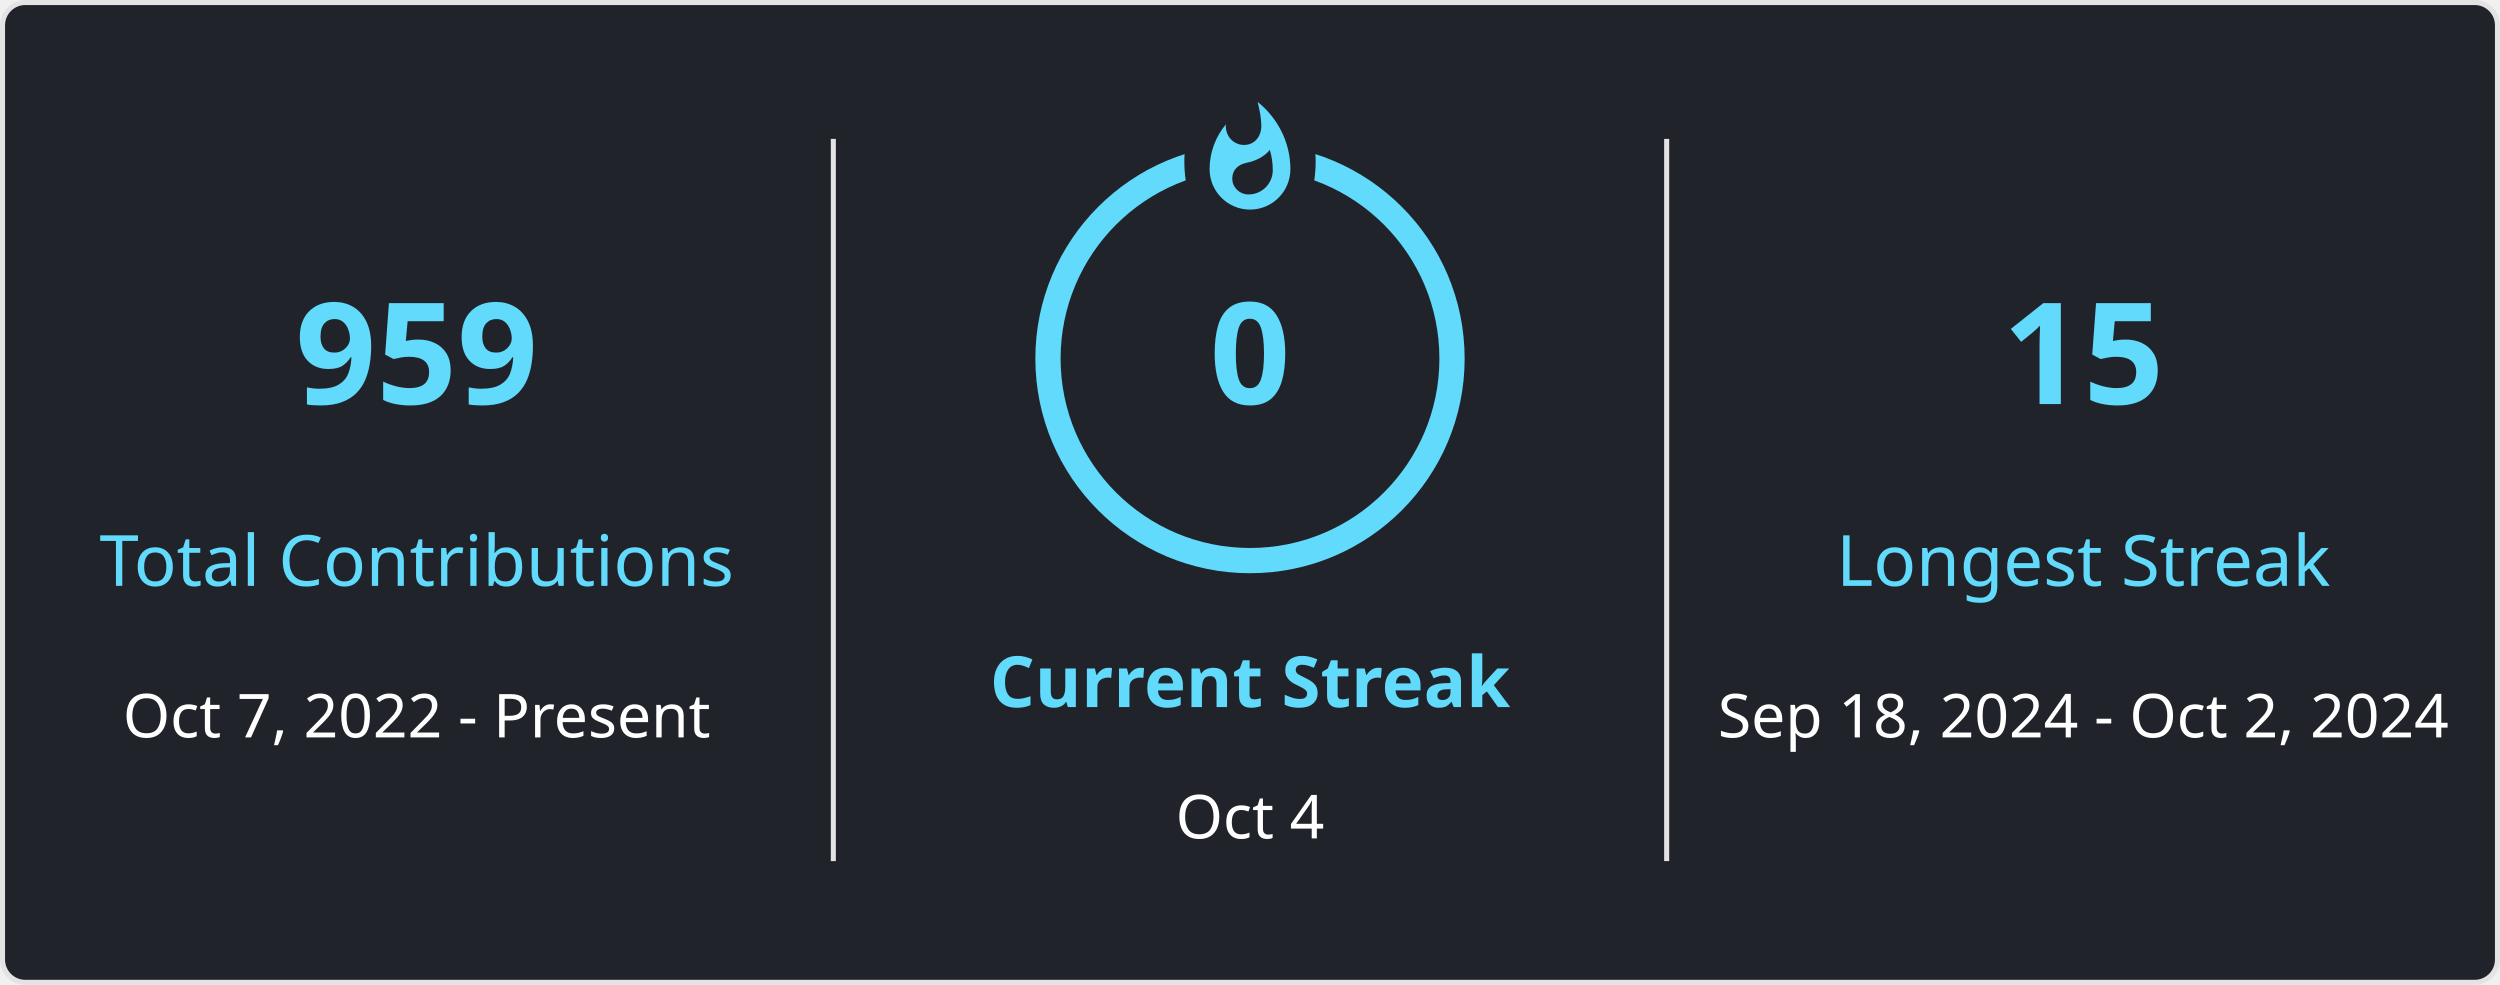
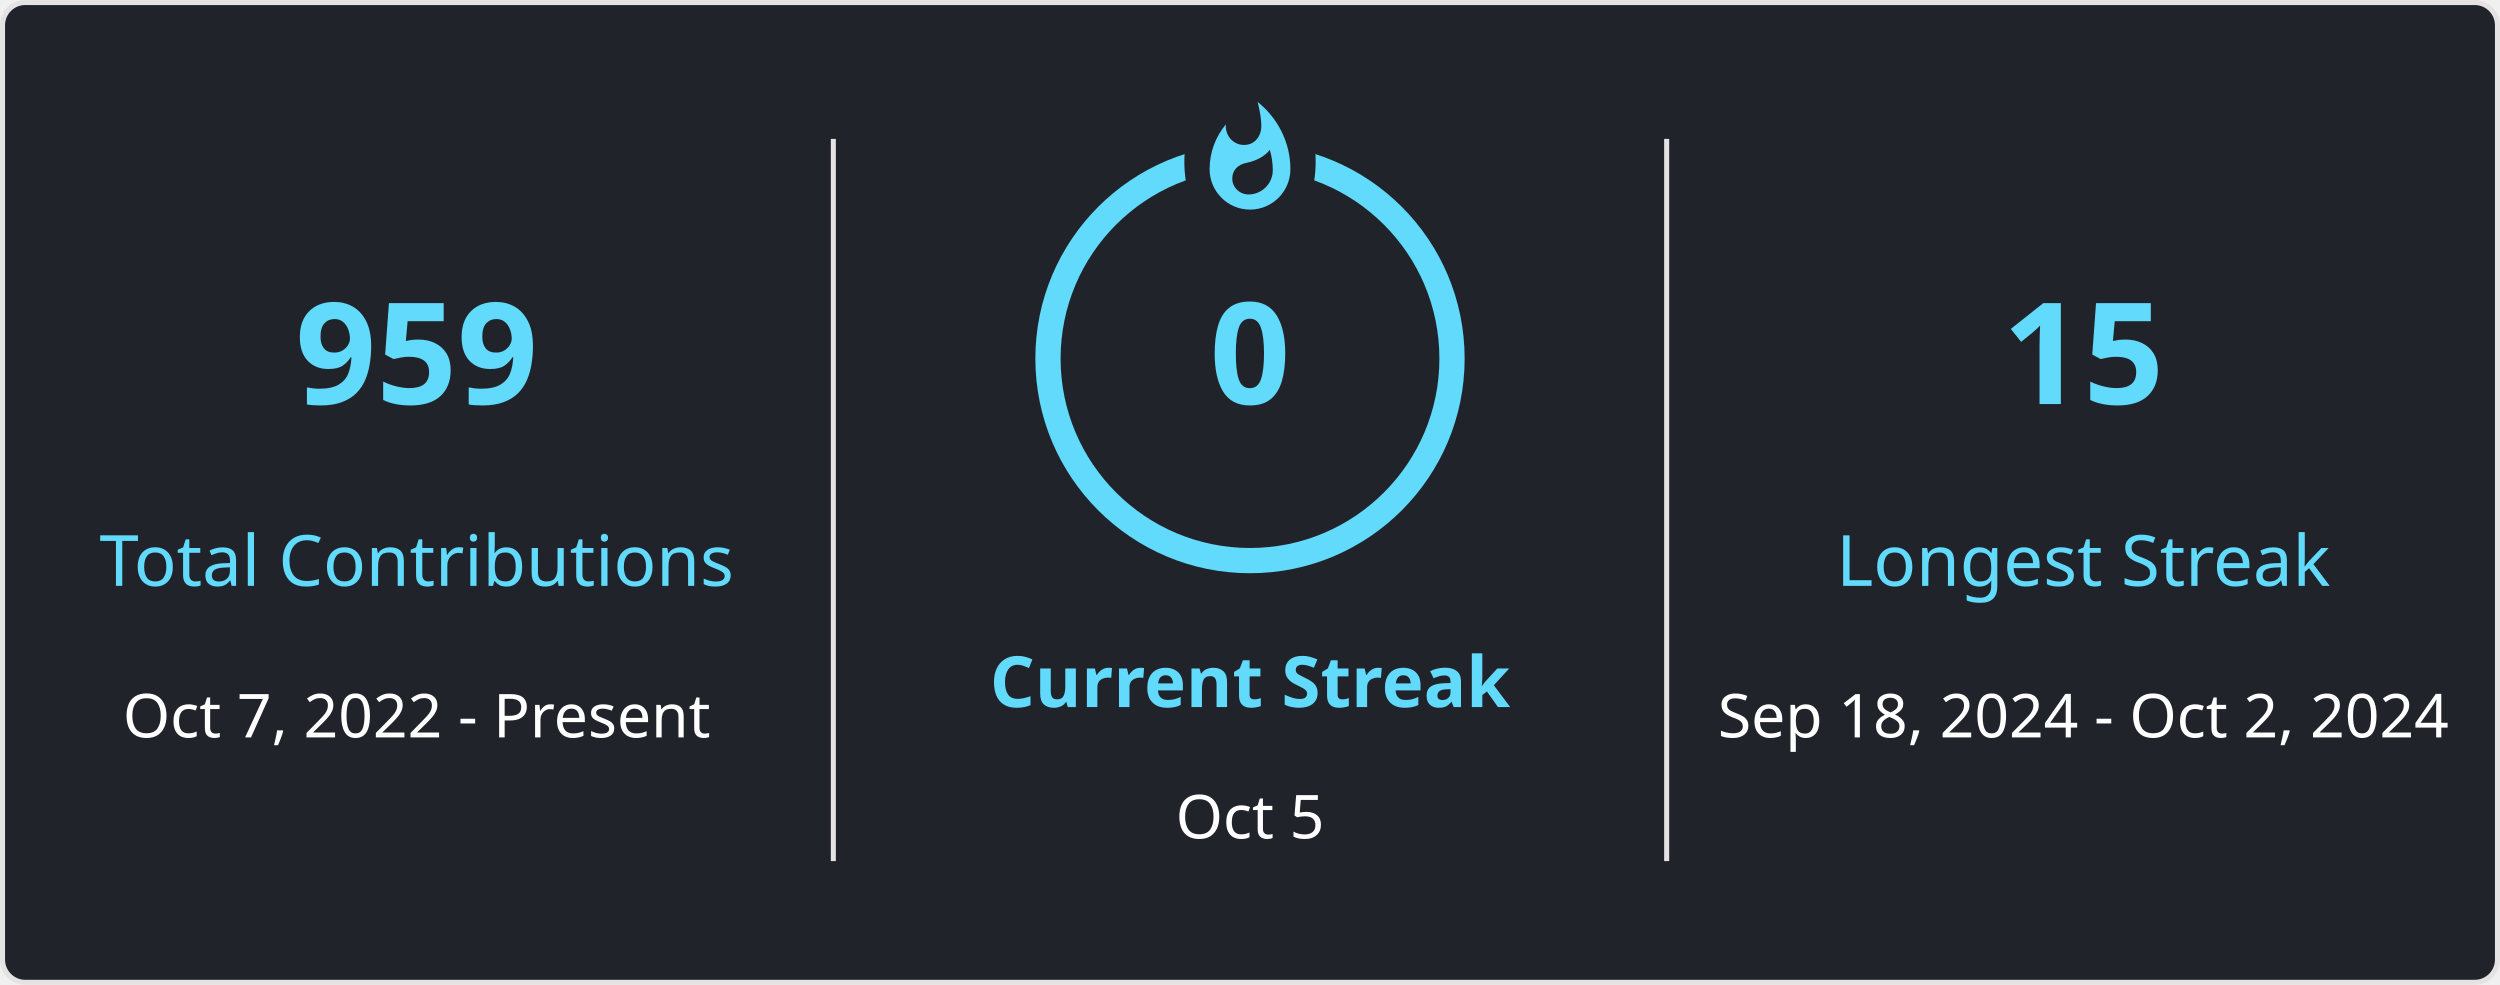
<svg xmlns="http://www.w3.org/2000/svg" style="isolation: isolate" viewBox="0 0 495 195" width="495px" height="195px" direction="ltr">
  <style>
            
            
        </style>
  <defs>
    <clipPath id="outer_rectangle">
      <rect width="495" height="195" rx="4.5" />
    </clipPath>
    <mask id="mask_out_ring_behind_fire">
      <rect width="495" height="195" fill="white" />
      <ellipse id="mask-ellipse" cx="247.5" cy="32" rx="13" ry="18" fill="black" />
    </mask>
  </defs>
  <g clip-path="url(#outer_rectangle)">
    <g style="isolation: isolate">
      <rect stroke="#E4E2E2" fill="#20232A" rx="4.5" x="0.5" y="0.5" width="494" height="194" />
    </g>
    <g style="isolation: isolate">
      <line x1="165" y1="28" x2="165" y2="170" vector-effect="non-scaling-stroke" stroke-width="1" stroke="#E4E2E2" stroke-linejoin="miter" stroke-linecap="square" stroke-miterlimit="3" />
      <line x1="330" y1="28" x2="330" y2="170" vector-effect="non-scaling-stroke" stroke-width="1" stroke="#E4E2E2" stroke-linejoin="miter" stroke-linecap="square" stroke-miterlimit="3" />
    </g>
    <g style="isolation: isolate">
      <g transform="translate(82.5, 48)">
        <text x="0" y="32" stroke-width="0" text-anchor="middle" fill="#61DAFB" stroke="none" font-family="&quot;Segoe UI&quot;, Ubuntu, sans-serif" font-weight="700" font-size="28px" font-style="normal" style="opacity: 1;">
                        959
                    </text>
      </g>
      <g transform="translate(82.5, 84)">
        <text x="0" y="32" stroke-width="0" text-anchor="middle" fill="#61DAFB" stroke="none" font-family="&quot;Segoe UI&quot;, Ubuntu, sans-serif" font-weight="400" font-size="14px" font-style="normal" style="opacity: 1;">
                        Total Contributions
                    </text>
      </g>
      <g transform="translate(82.5, 114)">
        <text x="0" y="32" stroke-width="0" text-anchor="middle" fill="#FFFFFF" stroke="none" font-family="&quot;Segoe UI&quot;, Ubuntu, sans-serif" font-weight="400" font-size="12px" font-style="normal" style="opacity: 1;">
                        Oct 7, 2022 - Present
                    </text>
      </g>
    </g>
    <g style="isolation: isolate">
      <g transform="translate(247.5, 108)">
        <text x="0" y="32" stroke-width="0" text-anchor="middle" fill="#61DAFB" stroke="none" font-family="&quot;Segoe UI&quot;, Ubuntu, sans-serif" font-weight="700" font-size="14px" font-style="normal" style="opacity: 1;">
                        Current Streak
                    </text>
      </g>
      <g transform="translate(247.5, 145)">
        <text x="0" y="21" stroke-width="0" text-anchor="middle" fill="#FFFFFF" stroke="none" font-family="&quot;Segoe UI&quot;, Ubuntu, sans-serif" font-weight="400" font-size="12px" font-style="normal" style="opacity: 1;">
-                         Oct 4
+                         Oct 5
                    </text>
      </g>
      <g mask="url(#mask_out_ring_behind_fire)">
        <circle cx="247.5" cy="71" r="40" fill="none" stroke="#61DAFB" stroke-width="5" style="opacity: 1;" />
      </g>
      <g transform="translate(247.5, 19.5)" stroke-opacity="0" style="opacity: 1;">
        <path d="M -12 -0.5 L 15 -0.5 L 15 23.5 L -12 23.5 L -12 -0.5 Z" fill="none" />
        <path d="M 1.5 0.67 C 1.5 0.67 2.24 3.32 2.24 5.47 C 2.24 7.53 0.89 9.2 -1.17 9.2 C -3.23 9.2 -4.79 7.53 -4.79 5.47 L -4.76 5.11 C -6.78 7.51 -8 10.62 -8 13.99 C -8 18.41 -4.42 22 0 22 C 4.42 22 8 18.41 8 13.99 C 8 8.6 5.41 3.79 1.5 0.67 Z M -0.29 19 C -2.07 19 -3.51 17.6 -3.51 15.86 C -3.51 14.24 -2.46 13.1 -0.7 12.74 C 1.07 12.38 2.9 11.53 3.92 10.16 C 4.31 11.45 4.51 12.81 4.51 14.2 C 4.51 16.85 2.36 19 -0.29 19 Z" fill="#61DAFB" stroke-opacity="0" />
      </g>
      <g transform="translate(247.5, 48)">
        <text x="0" y="32" stroke-width="0" text-anchor="middle" fill="#61DAFB" stroke="none" font-family="&quot;Segoe UI&quot;, Ubuntu, sans-serif" font-weight="700" font-size="28px" font-style="normal" style="">
                        0
                    </text>
      </g>
    </g>
    <g style="isolation: isolate">
      <g transform="translate(412.5, 48)">
        <text x="0" y="32" stroke-width="0" text-anchor="middle" fill="#61DAFB" stroke="none" font-family="&quot;Segoe UI&quot;, Ubuntu, sans-serif" font-weight="700" font-size="28px" font-style="normal" style="opacity: 1;">
                        15
                    </text>
      </g>
      <g transform="translate(412.5, 84)">
        <text x="0" y="32" stroke-width="0" text-anchor="middle" fill="#61DAFB" stroke="none" font-family="&quot;Segoe UI&quot;, Ubuntu, sans-serif" font-weight="400" font-size="14px" font-style="normal" style="opacity: 1;">
                        Longest Streak
                    </text>
      </g>
      <g transform="translate(412.5, 114)">
        <text x="0" y="32" stroke-width="0" text-anchor="middle" fill="#FFFFFF" stroke="none" font-family="&quot;Segoe UI&quot;, Ubuntu, sans-serif" font-weight="400" font-size="12px" font-style="normal" style="opacity: 1;">
                        Sep 18, 2024 - Oct 2, 2024
                    </text>
      </g>
    </g>
  </g>
</svg>
